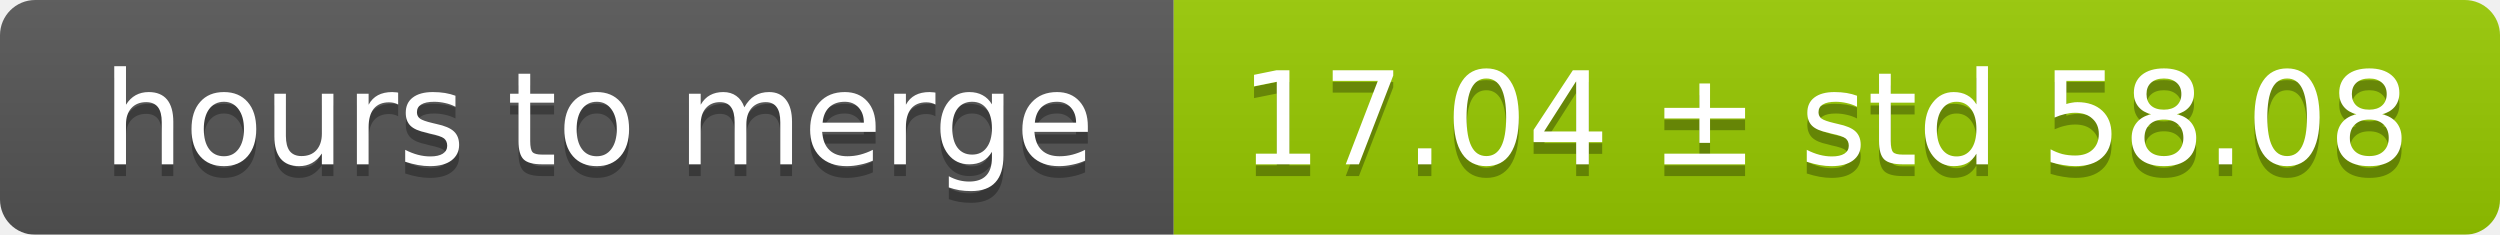
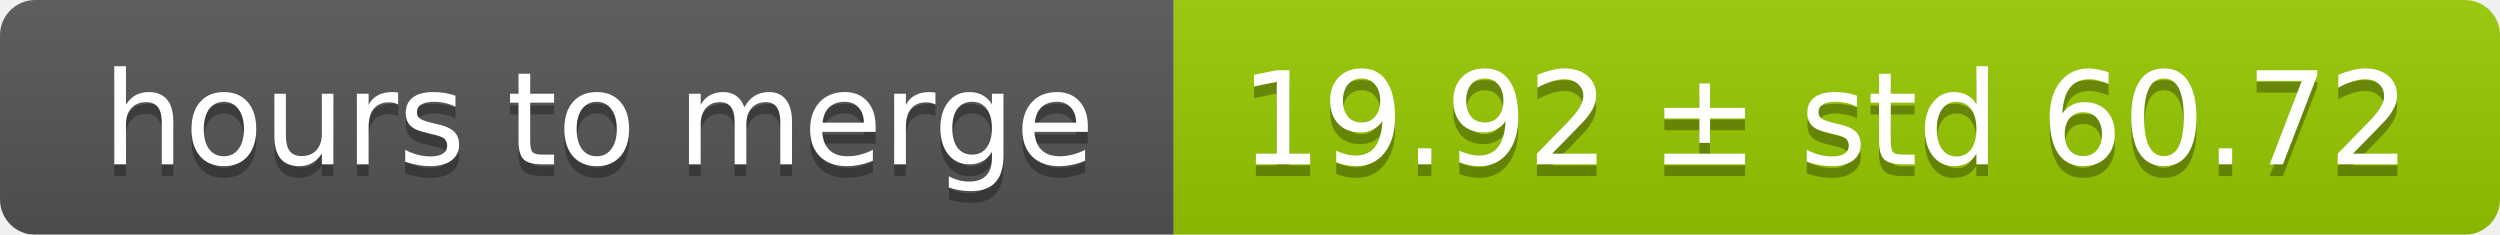
<svg xmlns="http://www.w3.org/2000/svg" width="213" height="20">
  <linearGradient id="smooth" x2="0" y2="100%">
    <stop offset="0" stop-color="#bbb" stop-opacity=".1" />
    <stop offset="1" stop-opacity=".1" />
  </linearGradient>
  <mask id="round">
    <rect width="213" height="20" rx="3" fill="#fff" />
  </mask>
  <g mask="url(#round)">
    <rect width="100" height="20" fill="#555" />
    <rect x="100" width="113" height="20" fill="#97ca00" />
    <rect width="213" height="20" fill="url(#smooth)" />
  </g>
  <g fill="#fff" text-anchor="middle" font-family="DejaVu Sans,Verdana,Geneva,sans-serif" font-size="11">
    <text x="51" y="15" fill="#010101" fill-opacity=".3">hours to merge</text>
    <text x="51" y="14">hours to merge</text>
-     <text x="155.5" y="15" fill="#010101" fill-opacity=".3">17.04 ± std 58.08</text>
-     <text x="155.5" y="14">17.04 ± std 58.08</text>
+     <text x="155.5" y="15" fill="#010101" fill-opacity=".3">19.92 ± std 60.72</text>
+     <text x="155.5" y="14">19.92 ± std 60.72</text>
  </g>
</svg>
